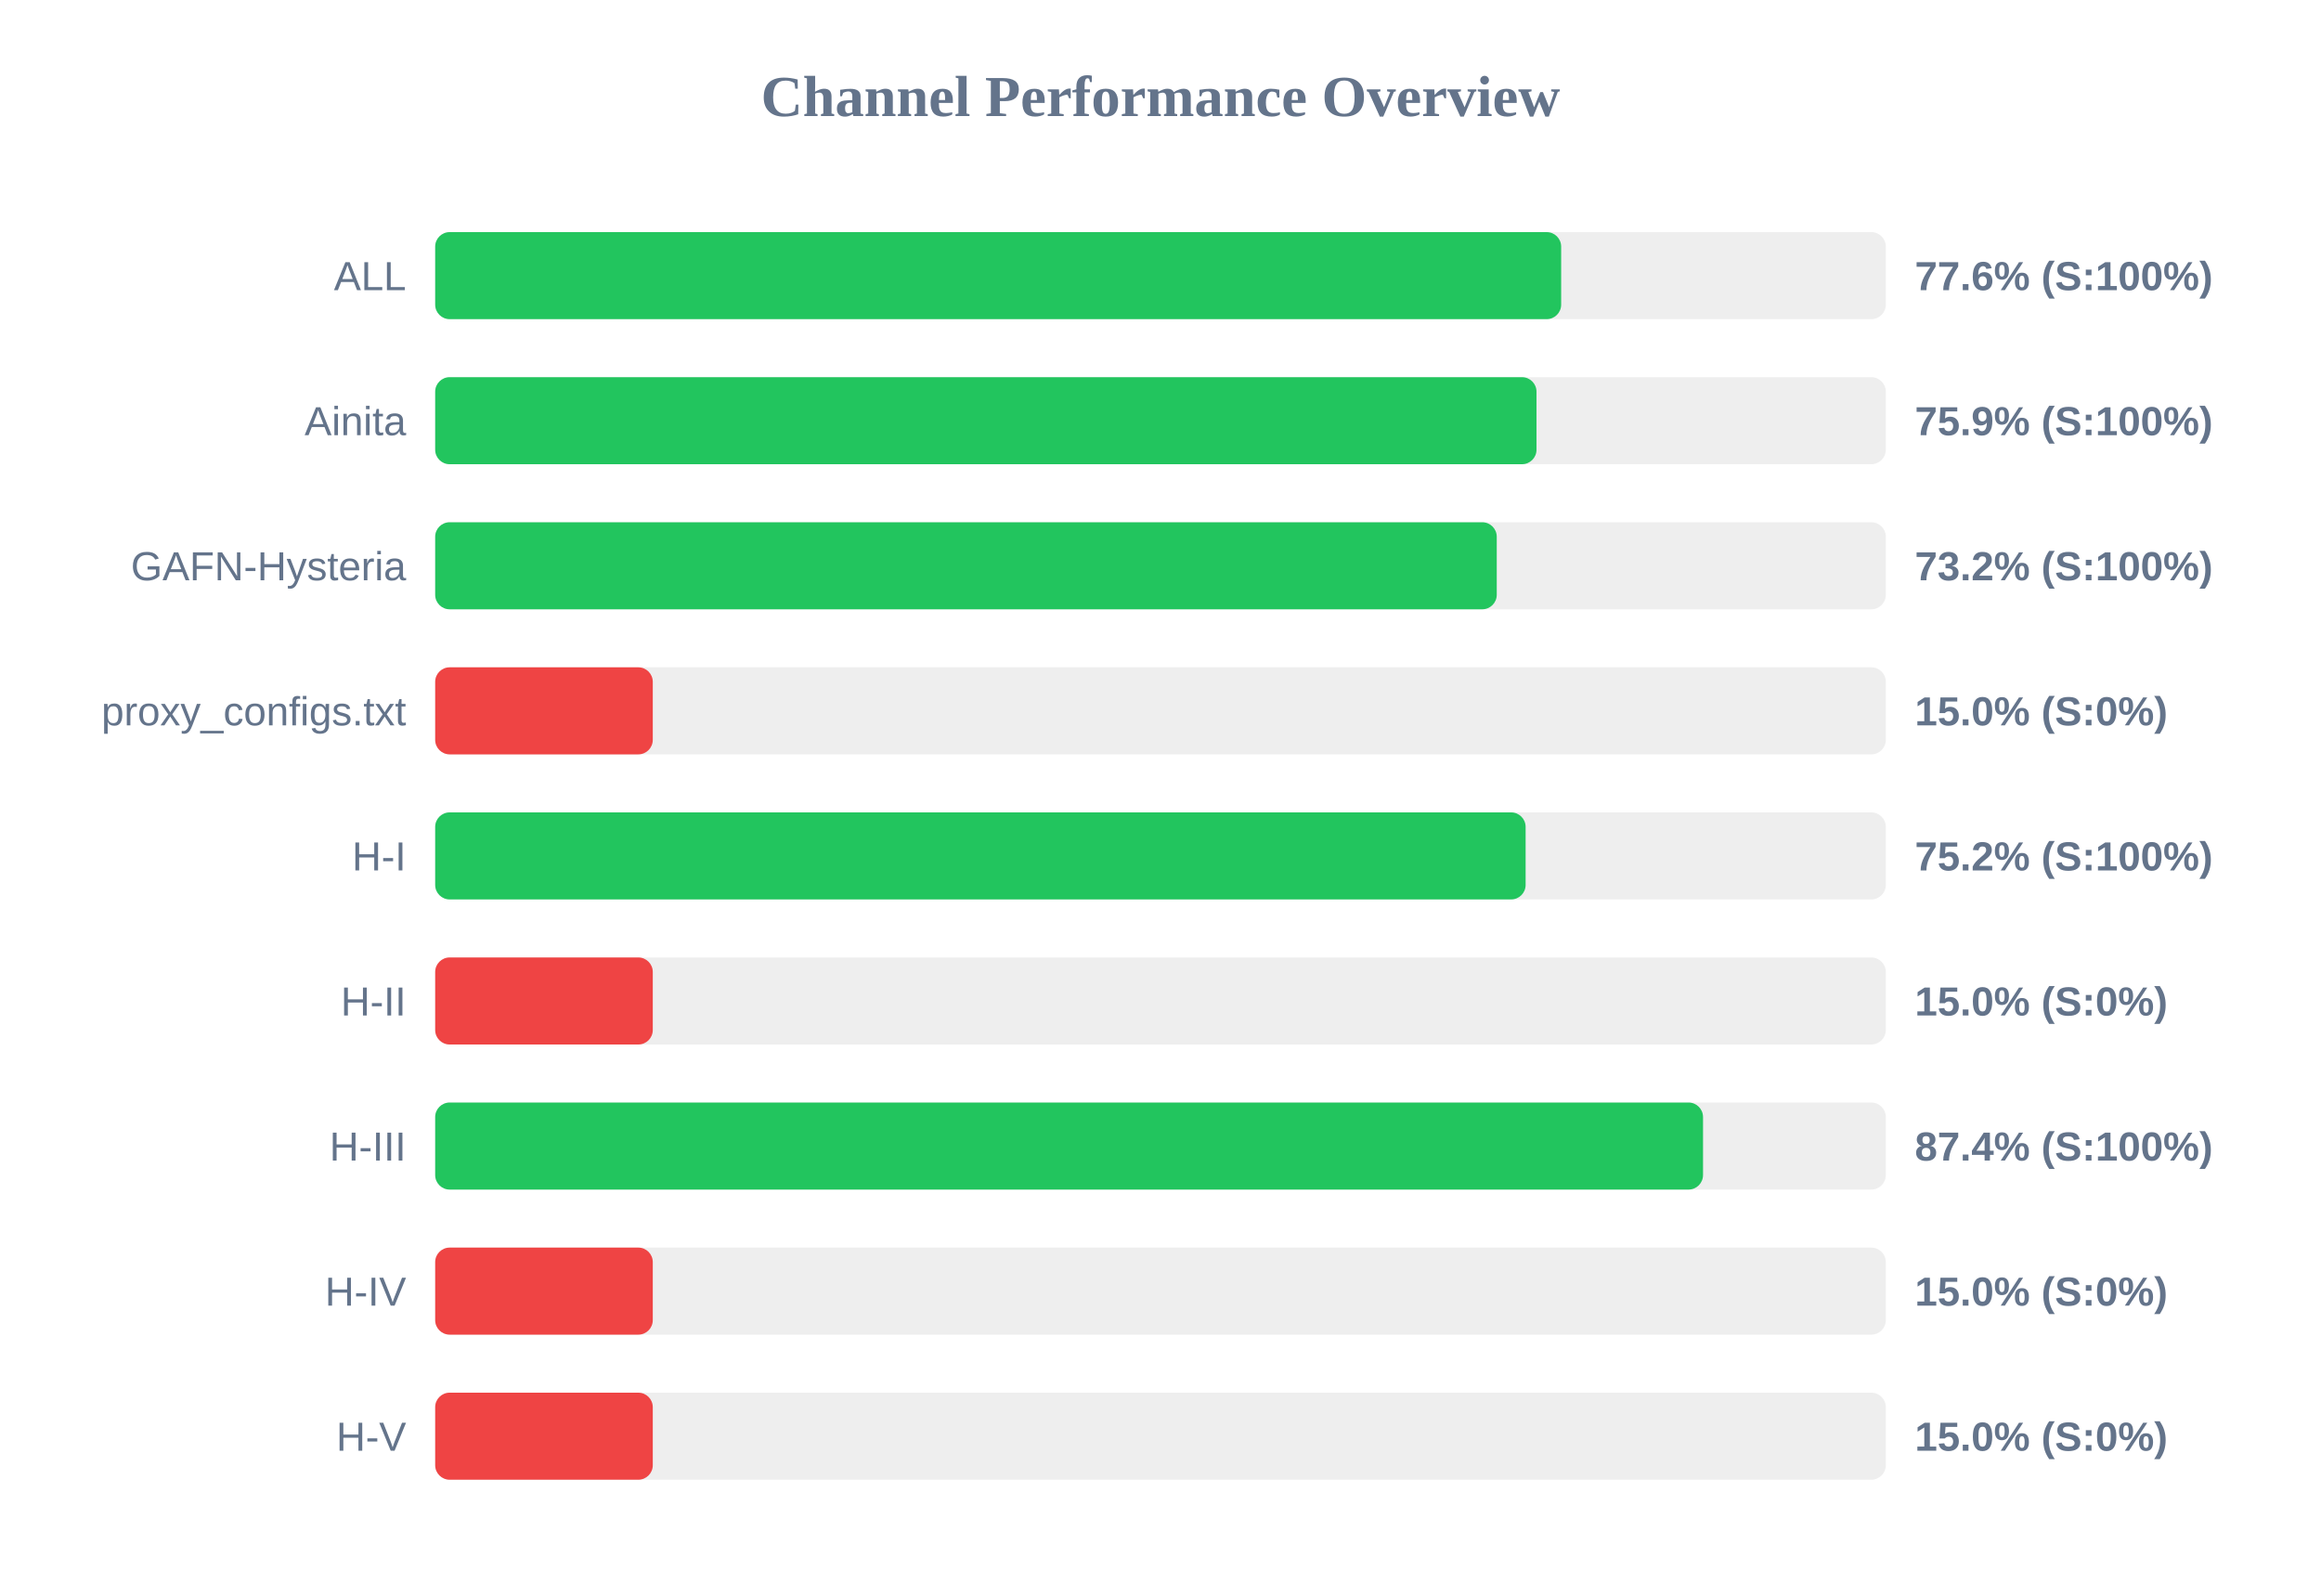
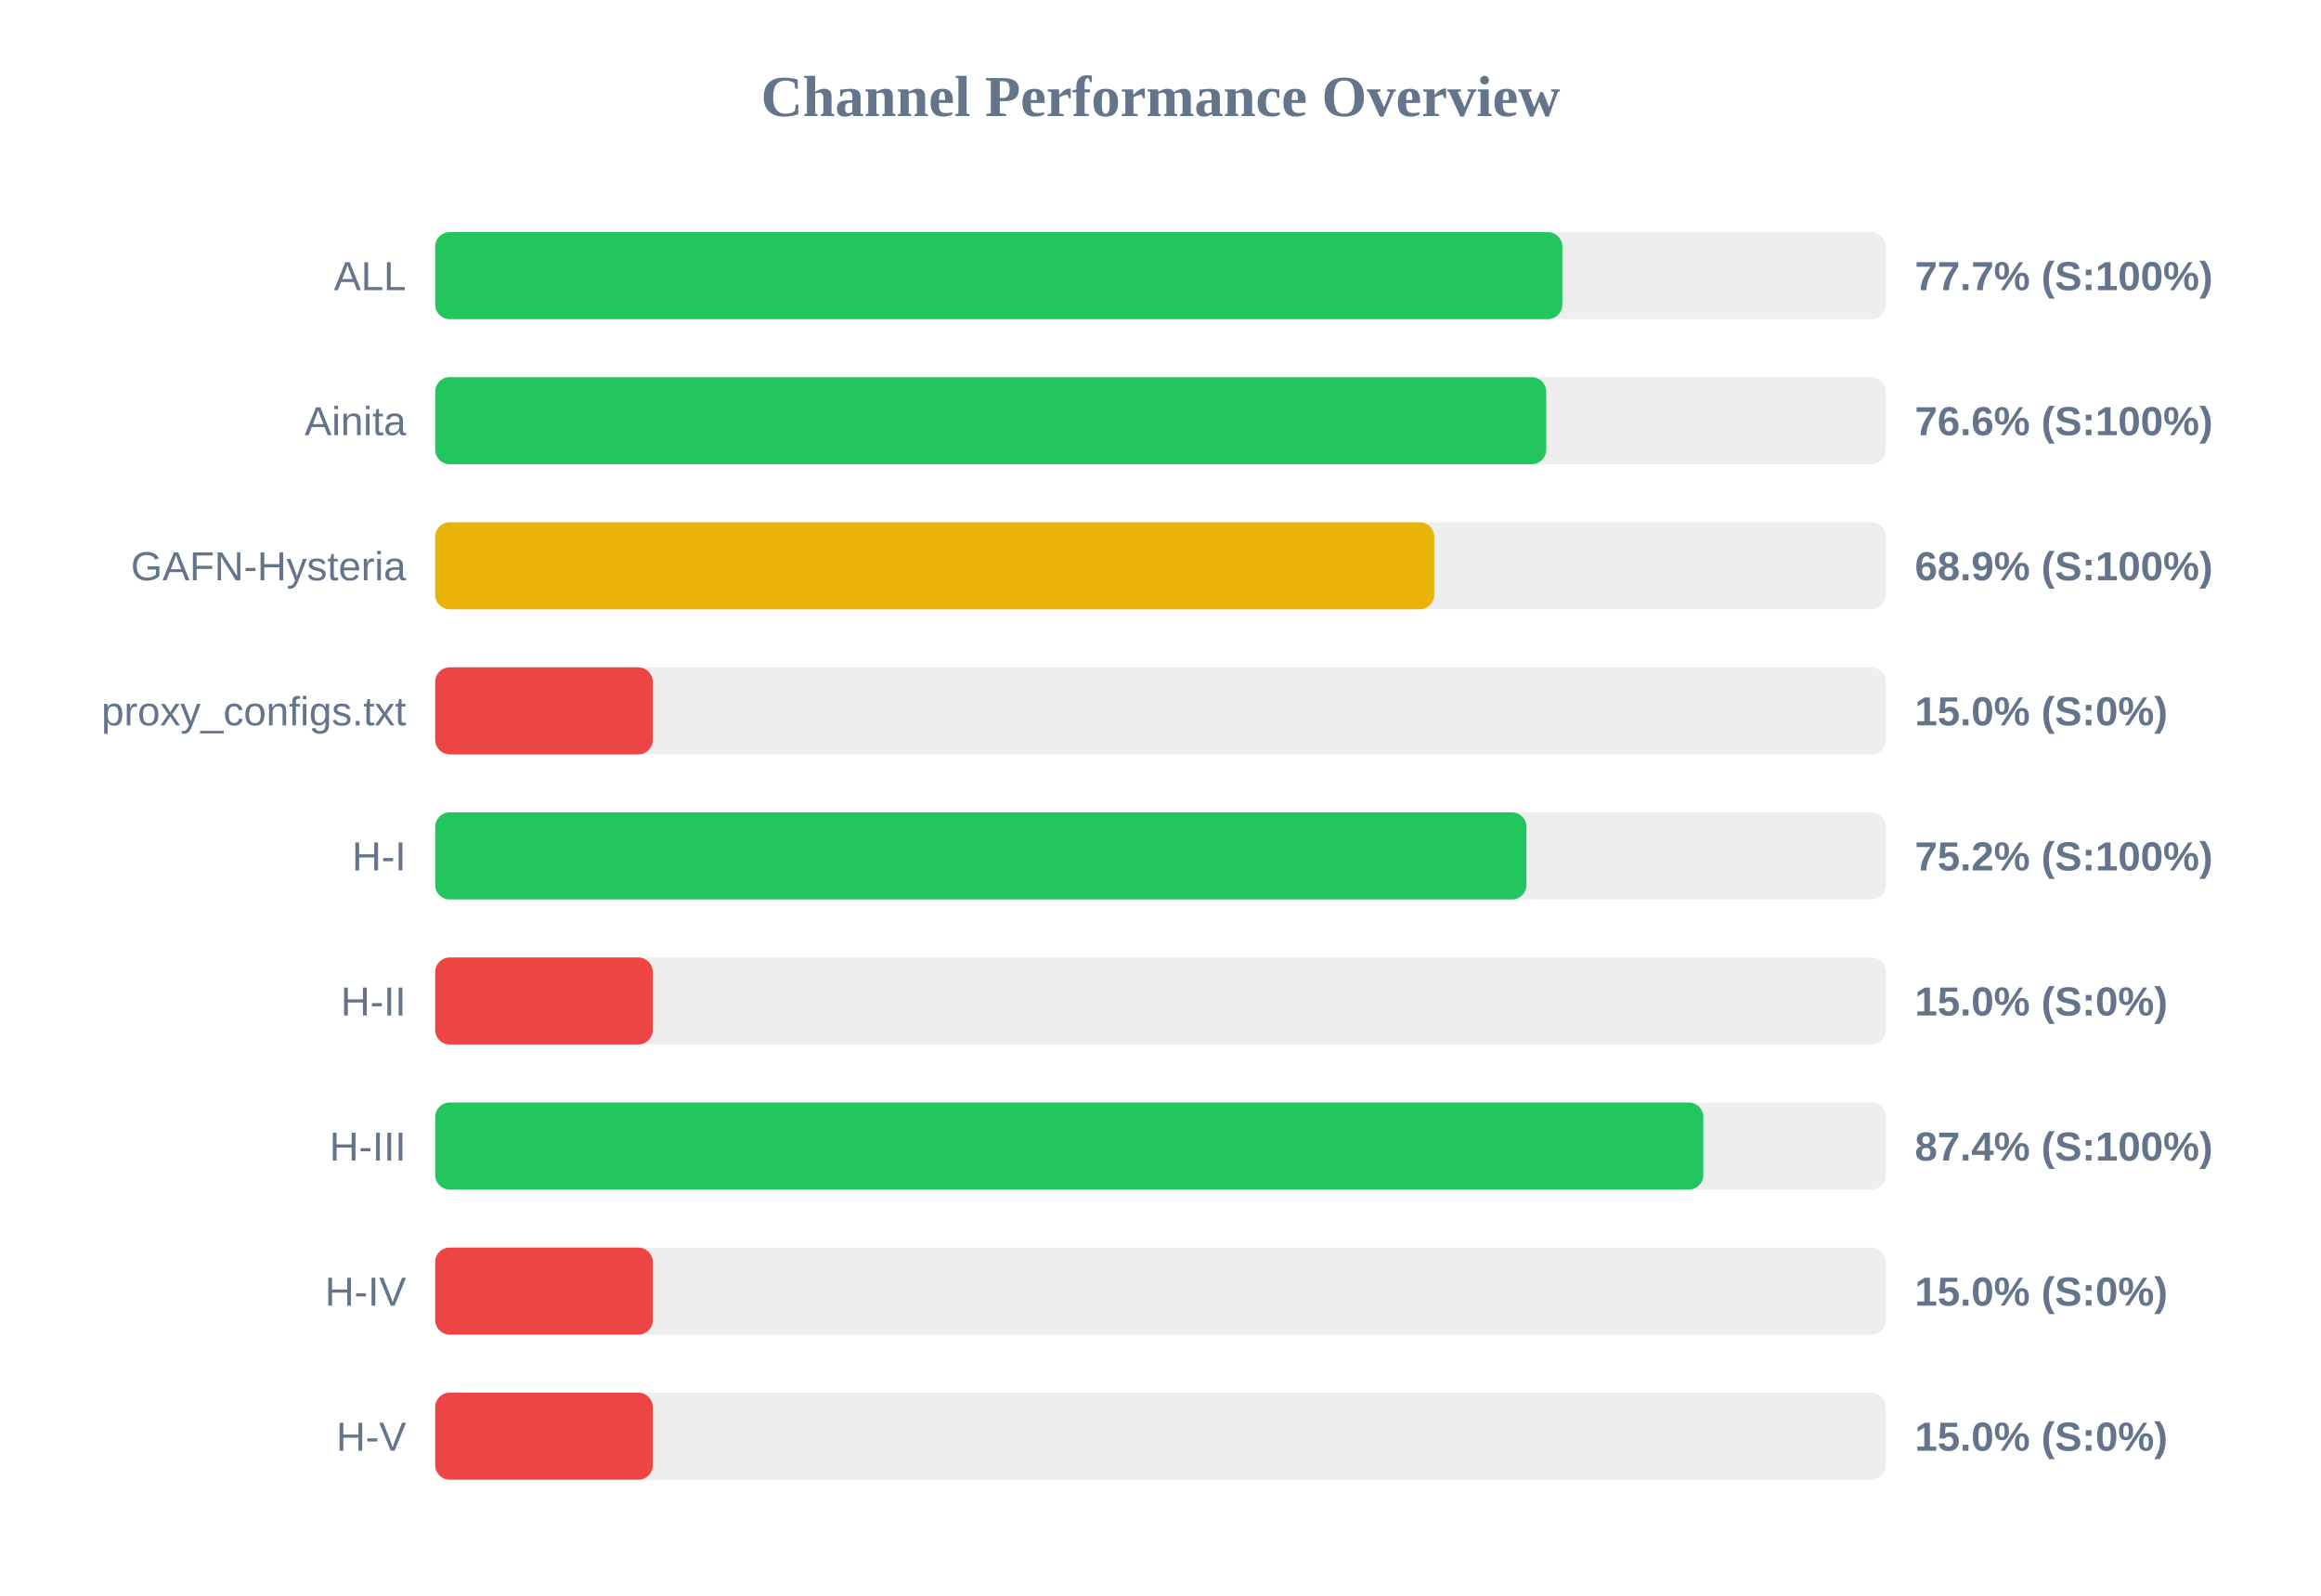
<svg xmlns="http://www.w3.org/2000/svg" width="800" height="550" version="1.1">
  <style>
        .row { font: 14px Arial; fill: #64748b; }
        .score { font: bold 14px Arial; fill: #64748b; }
    </style>
  <text x="400" y="40" text-anchor="middle" font-size="20px" font-weight="bold" fill="#64748b">Channel Performance Overview</text>
  <rect x="150" y="80" width="500" height="30" fill="#eee" rx="5" />
-   <rect x="150" y="80" width="388.1" height="30" fill="#22c55e" rx="5" />
+   <rect x="150" y="80" width="388.5" height="30" fill="#22c55e" rx="5" />
  <text x="140" y="100" text-anchor="end" class="row">ALL</text>
-   <text x="660" y="100" text-anchor="start" class="score">77.6% (S:100%)</text>
+   <text x="660" y="100" text-anchor="start" class="score">77.7% (S:100%)</text>
  <rect x="150" y="130" width="500" height="30" fill="#eee" rx="5" />
-   <rect x="150" y="130" width="379.6" height="30" fill="#22c55e" rx="5" />
+   <rect x="150" y="130" width="382.95" height="30" fill="#22c55e" rx="5" />
  <text x="140" y="150" text-anchor="end" class="row">Ainita</text>
-   <text x="660" y="150" text-anchor="start" class="score">75.9% (S:100%)</text>
+   <text x="660" y="150" text-anchor="start" class="score">76.6% (S:100%)</text>
  <rect x="150" y="180" width="500" height="30" fill="#eee" rx="5" />
-   <rect x="150" y="180" width="365.9" height="30" fill="#22c55e" rx="5" />
+   <rect x="150" y="180" width="344.35" height="30" fill="#eab308" rx="5" />
  <text x="140" y="200" text-anchor="end" class="row">GAFN-Hysteria</text>
-   <text x="660" y="200" text-anchor="start" class="score">73.2% (S:100%)</text>
+   <text x="660" y="200" text-anchor="start" class="score">68.9% (S:100%)</text>
  <rect x="150" y="230" width="500" height="30" fill="#eee" rx="5" />
  <rect x="150" y="230" width="75.0" height="30" fill="#ef4444" rx="5" />
  <text x="140" y="250" text-anchor="end" class="row">proxy_configs.txt</text>
  <text x="660" y="250" text-anchor="start" class="score">15.0% (S:0%)</text>
  <rect x="150" y="280" width="500" height="30" fill="#eee" rx="5" />
-   <rect x="150" y="280" width="375.85" height="30" fill="#22c55e" rx="5" />
+   <rect x="150" y="280" width="376.15" height="30" fill="#22c55e" rx="5" />
  <text x="140" y="300" text-anchor="end" class="row">H-I</text>
  <text x="660" y="300" text-anchor="start" class="score">75.2% (S:100%)</text>
  <rect x="150" y="330" width="500" height="30" fill="#eee" rx="5" />
  <rect x="150" y="330" width="75.0" height="30" fill="#ef4444" rx="5" />
  <text x="140" y="350" text-anchor="end" class="row">H-II</text>
  <text x="660" y="350" text-anchor="start" class="score">15.0% (S:0%)</text>
  <rect x="150" y="380" width="500" height="30" fill="#eee" rx="5" />
-   <rect x="150" y="380" width="437.0" height="30" fill="#22c55e" rx="5" />
+   <rect x="150" y="380" width="437.1" height="30" fill="#22c55e" rx="5" />
  <text x="140" y="400" text-anchor="end" class="row">H-III</text>
  <text x="660" y="400" text-anchor="start" class="score">87.4% (S:100%)</text>
  <rect x="150" y="430" width="500" height="30" fill="#eee" rx="5" />
  <rect x="150" y="430" width="75.0" height="30" fill="#ef4444" rx="5" />
  <text x="140" y="450" text-anchor="end" class="row">H-IV</text>
  <text x="660" y="450" text-anchor="start" class="score">15.0% (S:0%)</text>
  <rect x="150" y="480" width="500" height="30" fill="#eee" rx="5" />
  <rect x="150" y="480" width="75.0" height="30" fill="#ef4444" rx="5" />
  <text x="140" y="500" text-anchor="end" class="row">H-V</text>
  <text x="660" y="500" text-anchor="start" class="score">15.0% (S:0%)</text>
</svg>
